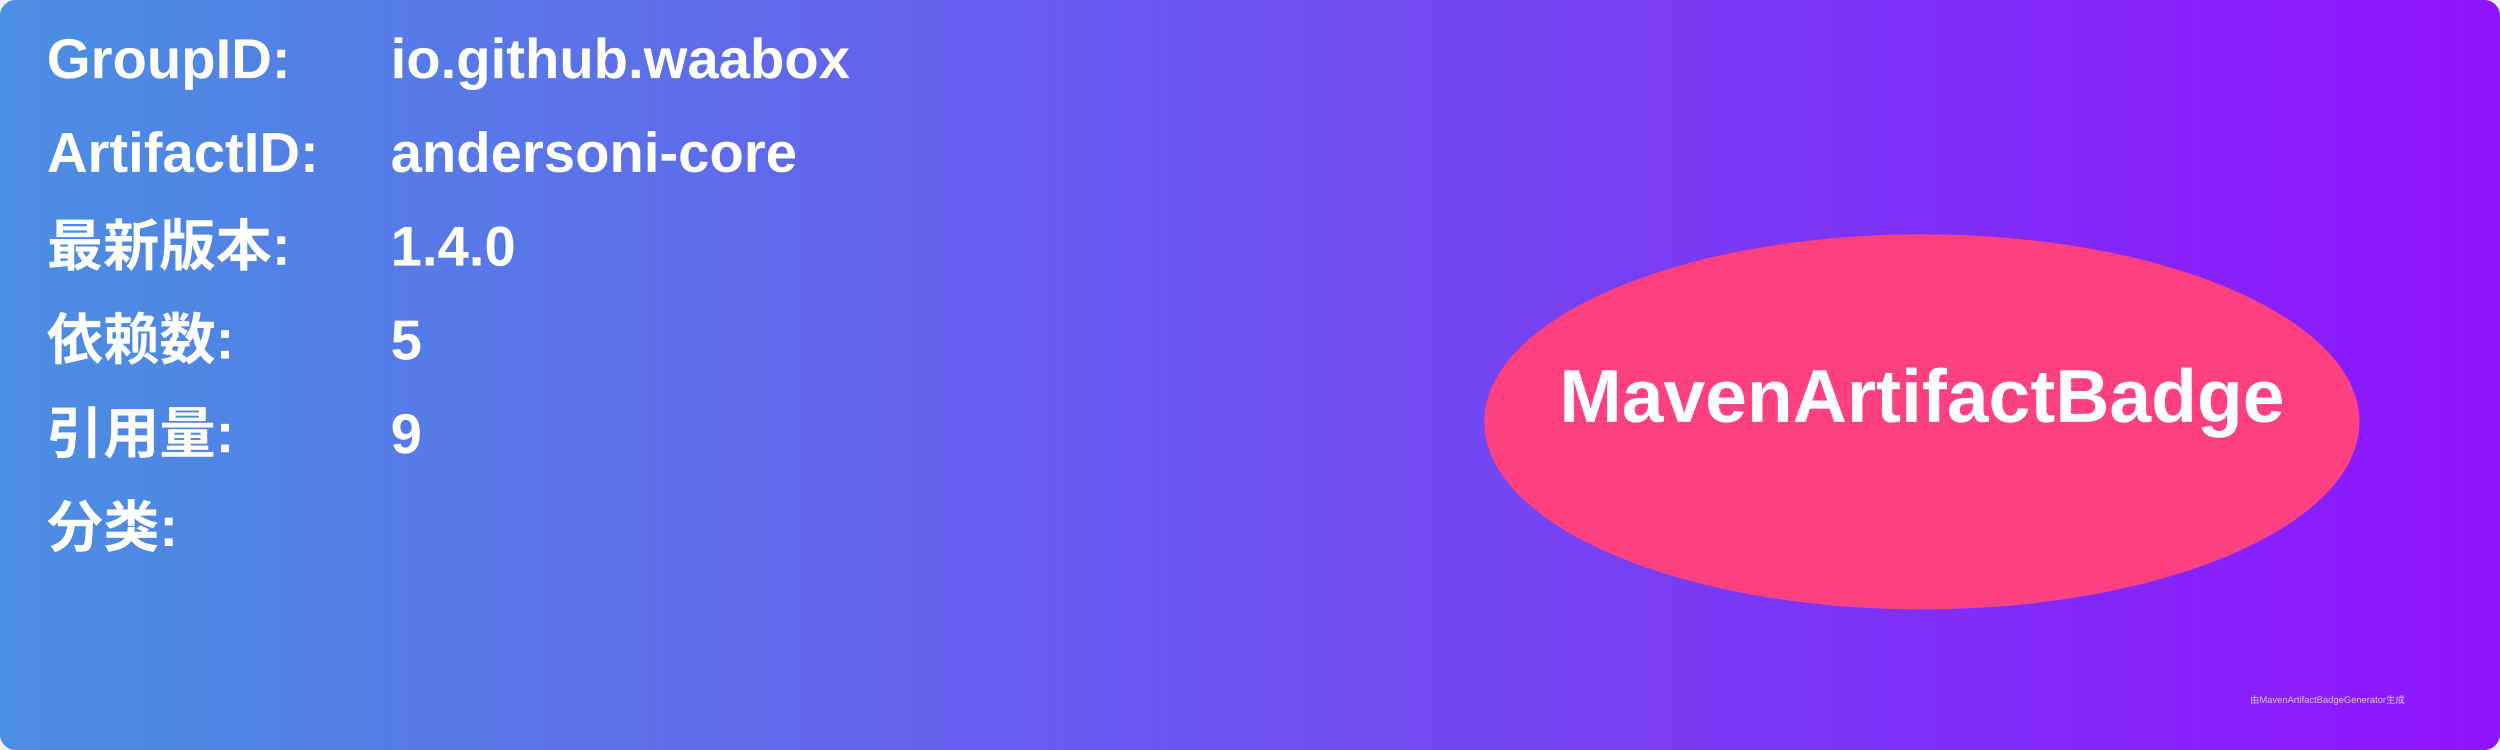
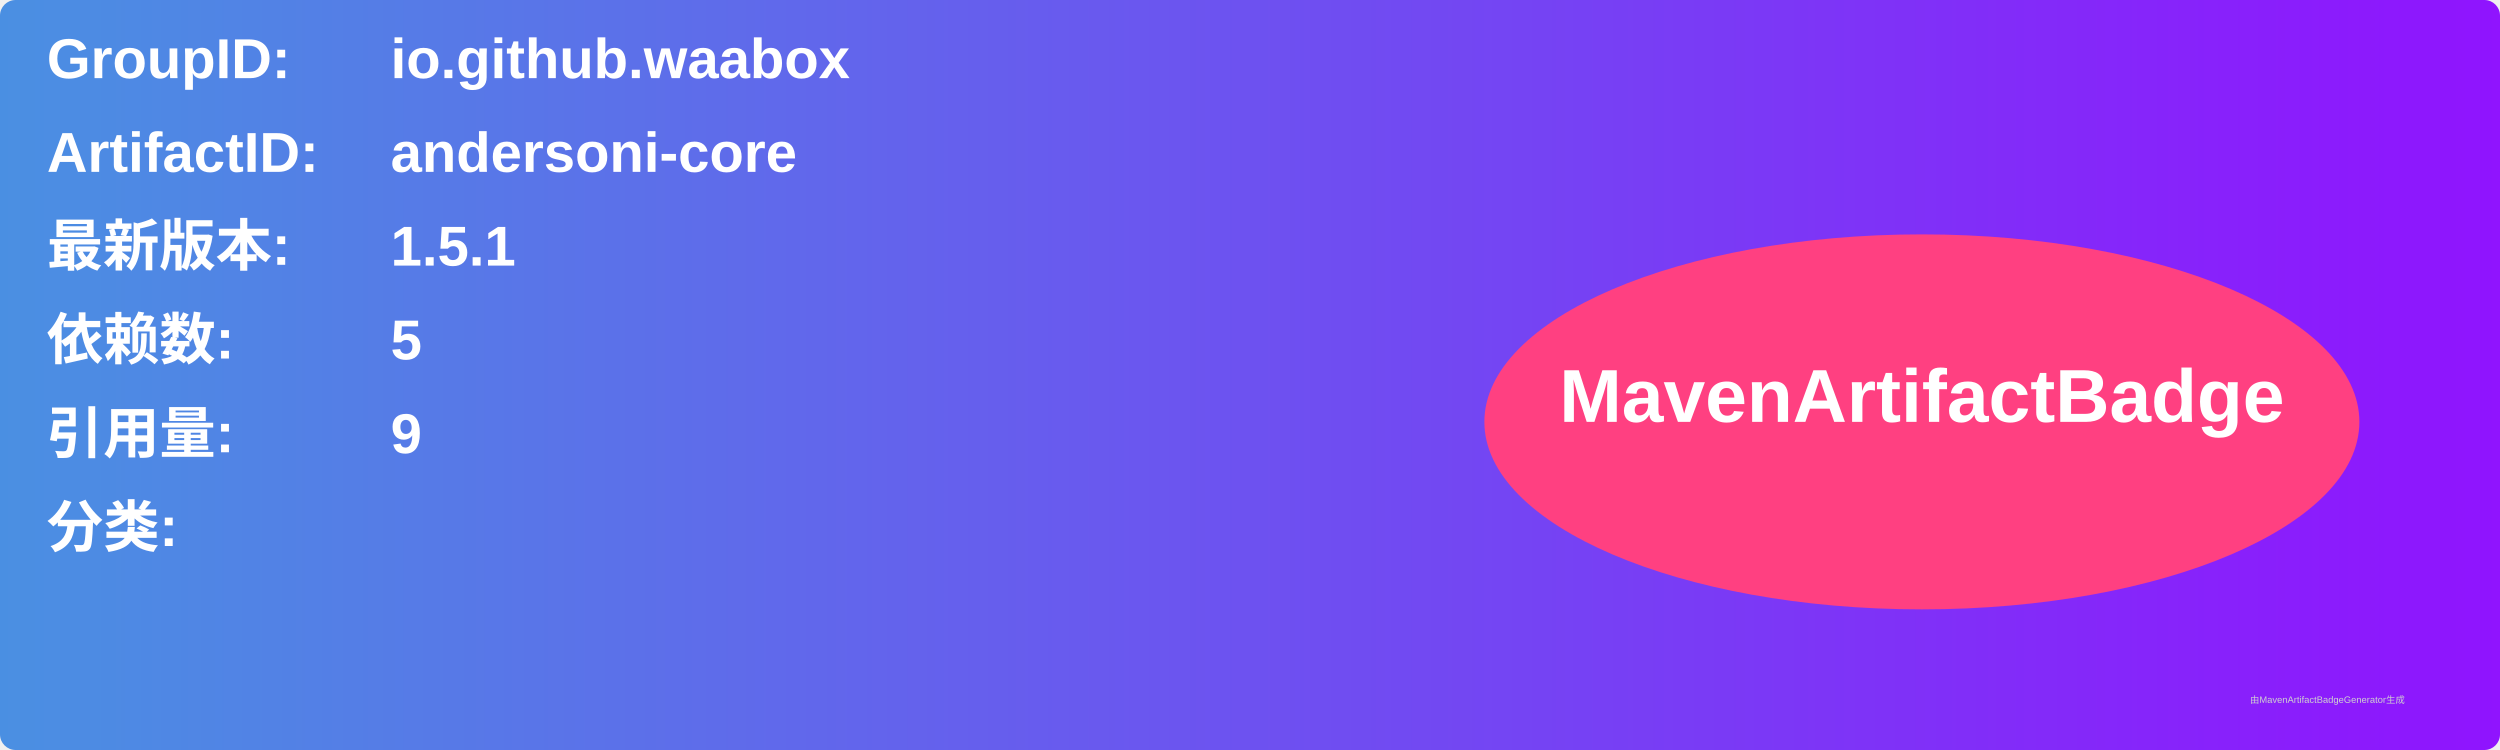
<svg xmlns="http://www.w3.org/2000/svg" width="800" height="240" viewBox="0 0 800 240">
  <linearGradient id="grad" x1="0%" y1="0%" x2="100%" y2="0%">
    <stop offset="0%" stop-color="#4a90e2" />
    <stop offset="100%" stop-color="#9013fe" />
  </linearGradient>
  <rect width="100%" height="100%" rx="5" ry="5" fill="url(#grad)" />
  <g transform="translate(15, 15)">
    <text x="0" y="10" font-family="Arial" font-size="18" fill="white" font-weight="bold" width="260">GroupID:</text>
    <text x="110" y="10" font-family="Arial" font-size="18" fill="white" font-weight="bold" width="460">io.github.waabox</text>
    <text x="0" y="40" font-family="Arial" font-size="18" fill="white" font-weight="bold" width="260">ArtifactID:</text>
    <text x="110" y="40" font-family="Arial" font-size="18" fill="white" font-weight="bold" width="460">andersoni-core</text>
    <text x="0" y="70" font-family="Arial" font-size="18" fill="white" font-weight="bold">最新版本:</text>
    <text x="110" y="70" font-family="Arial" font-size="18" fill="white" font-weight="bold">
-       <tspan font-weight="bold">1.4.0</tspan>
+       <tspan font-weight="bold">1.5.1</tspan>
    </text>
    <text x="0" y="100" font-family="Arial" font-size="18" fill="white" font-weight="bold">依赖数: </text>
    <text x="110" y="100" font-family="Arial" font-size="18" fill="white">
      <tspan font-weight="bold">5</tspan>
    </text>
    <text x="0" y="130" font-family="Arial" font-size="18" fill="white" font-weight="bold">引用量: </text>
    <text x="110" y="130" font-family="Arial" font-size="18" fill="white">
      <tspan font-weight="bold">9</tspan>
    </text>
    <text x="0" y="160" font-family="Arial" font-size="18" fill="white" font-weight="bold">分类:</text>
    <text x="10" y="190" font-family="Arial" font-size="10" fill="white">
      <tspan font-weight="bold" />
    </text>
    <ellipse cx="600" cy="120" rx="140" ry="60" fill="#ff4081" />
    <text x="600" y="120" text-anchor="middle" font-family="Arial" font-size="24" fill="white" font-weight="bold">MavenArtifactBadge</text>
  </g>
  <text x="720" y="225" font-family="Arial" font-size="3" fill="#d0d0d0">由MavenArtifactBadgeGenerator生成</text>
</svg>
